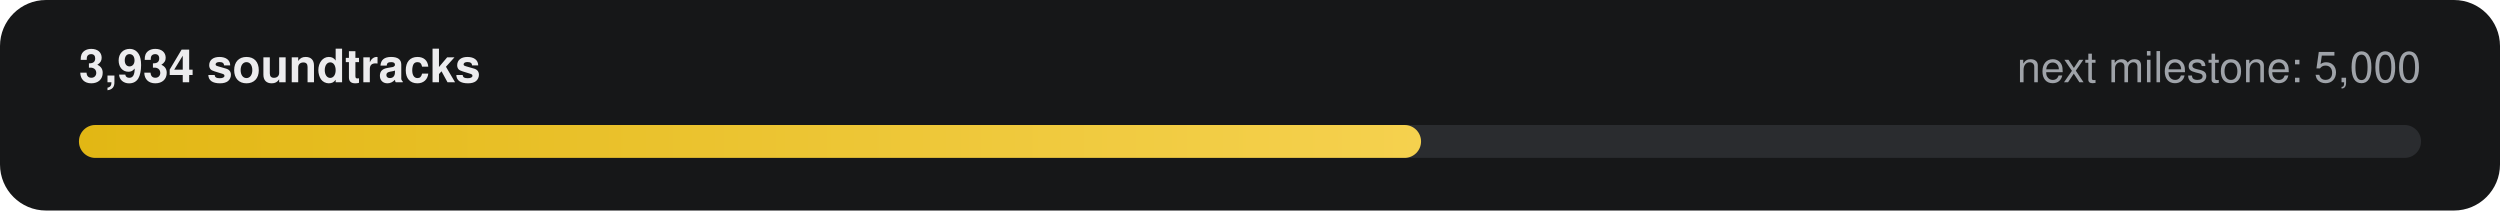
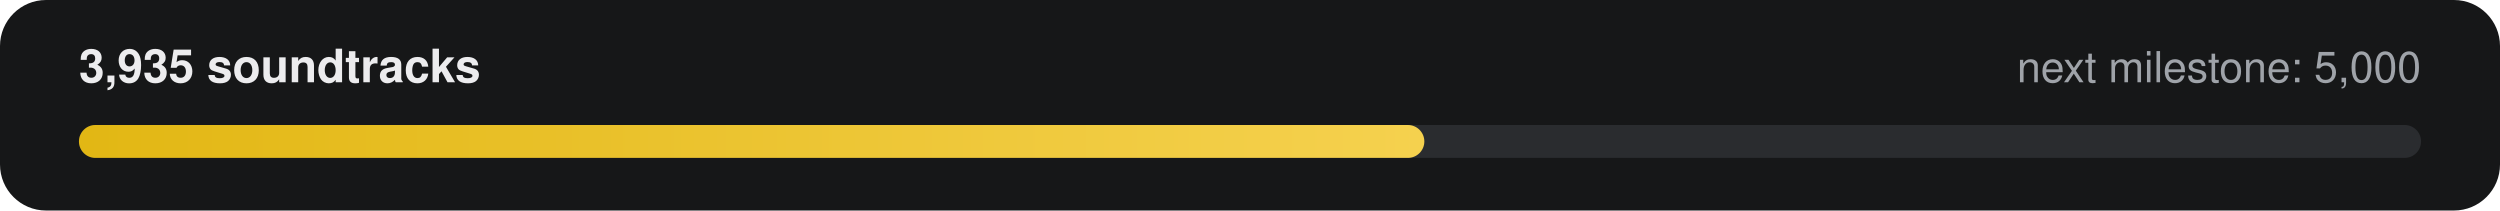
- <svg xmlns="http://www.w3.org/2000/svg" width="760" height="64" viewBox="0 0 760 64" role="img" aria-label="3,934 of 5,000 soundtracks">
+ <svg xmlns="http://www.w3.org/2000/svg" width="760" height="64" viewBox="0 0 760 64" role="img" aria-label="3,935 of 5,000 soundtracks">
  <defs>
    <linearGradient id="g" x1="0" x2="1">
      <stop offset="0" stop-color="#E2B714" />
      <stop offset="1" stop-color="#F5D14E" />
    </linearGradient>
  </defs>
  <rect width="760" height="64" rx="14" fill="#161718" />
-   <text x="24" y="25" fill="#ECECEE" font-family="-apple-system,Segoe UI,Helvetica,Arial,sans-serif" font-size="14" font-weight="600">3,934 soundtracks</text>
+   <text x="24" y="25" fill="#ECECEE" font-family="-apple-system,Segoe UI,Helvetica,Arial,sans-serif" font-size="14" font-weight="600">3,935 soundtracks</text>
  <text x="736" y="25" fill="#9FA3A9" text-anchor="end" font-family="-apple-system,Segoe UI,Helvetica,Arial,sans-serif" font-size="13">next milestone: 5,000</text>
  <rect x="24" y="38" width="712" height="10" rx="5" fill="#2A2C2F" />
-   <rect x="24" y="38" width="408" height="10" rx="5" fill="url(#g)" />
+   <rect x="24" y="38" width="409" height="10" rx="5" fill="url(#g)" />
</svg>
